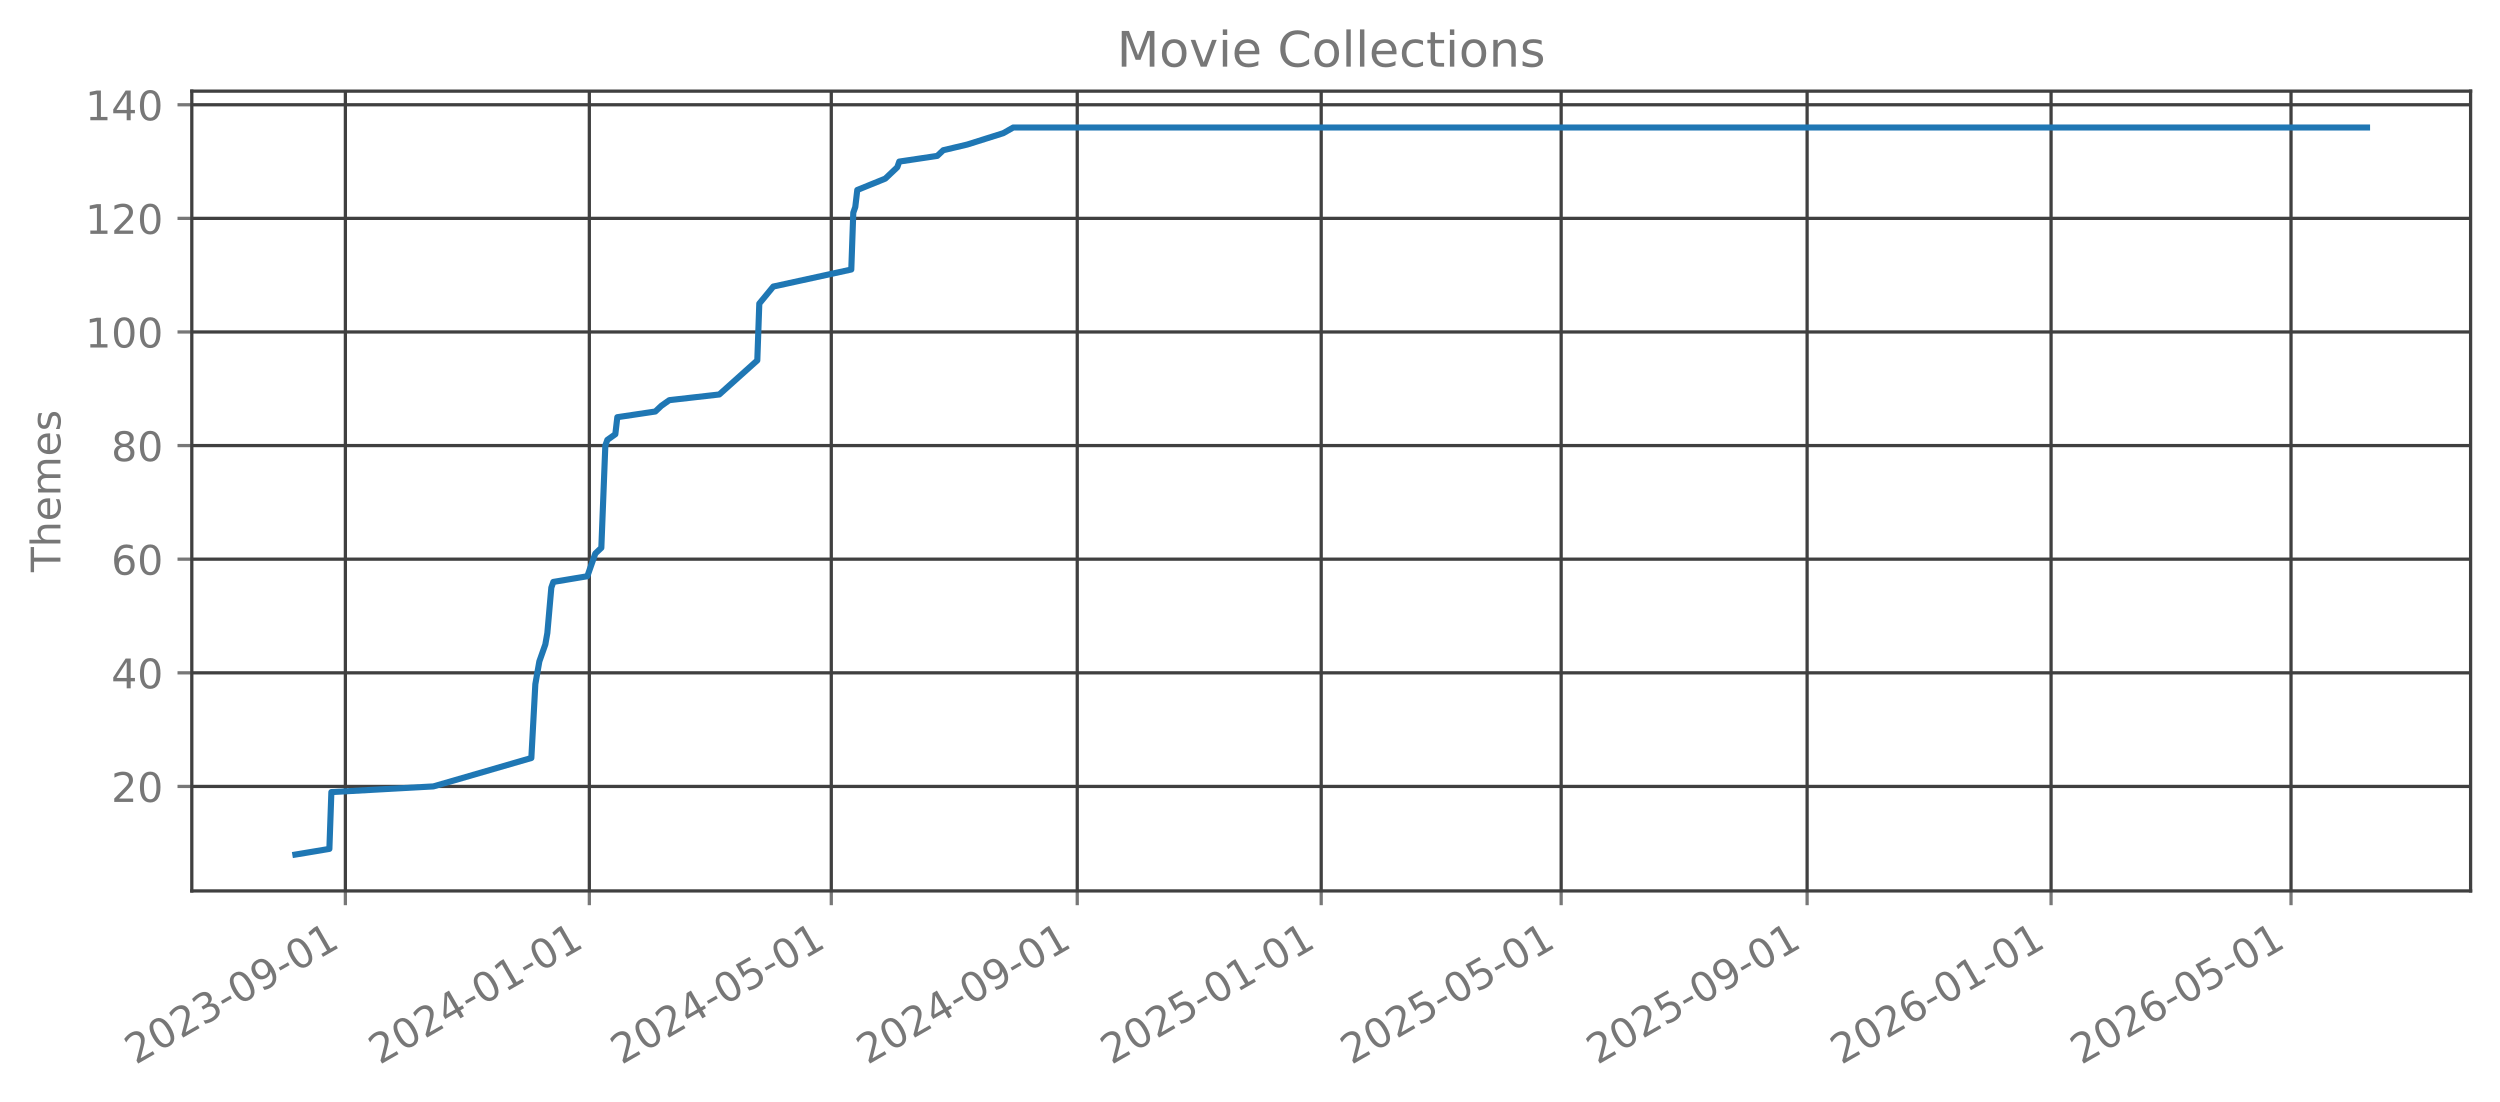
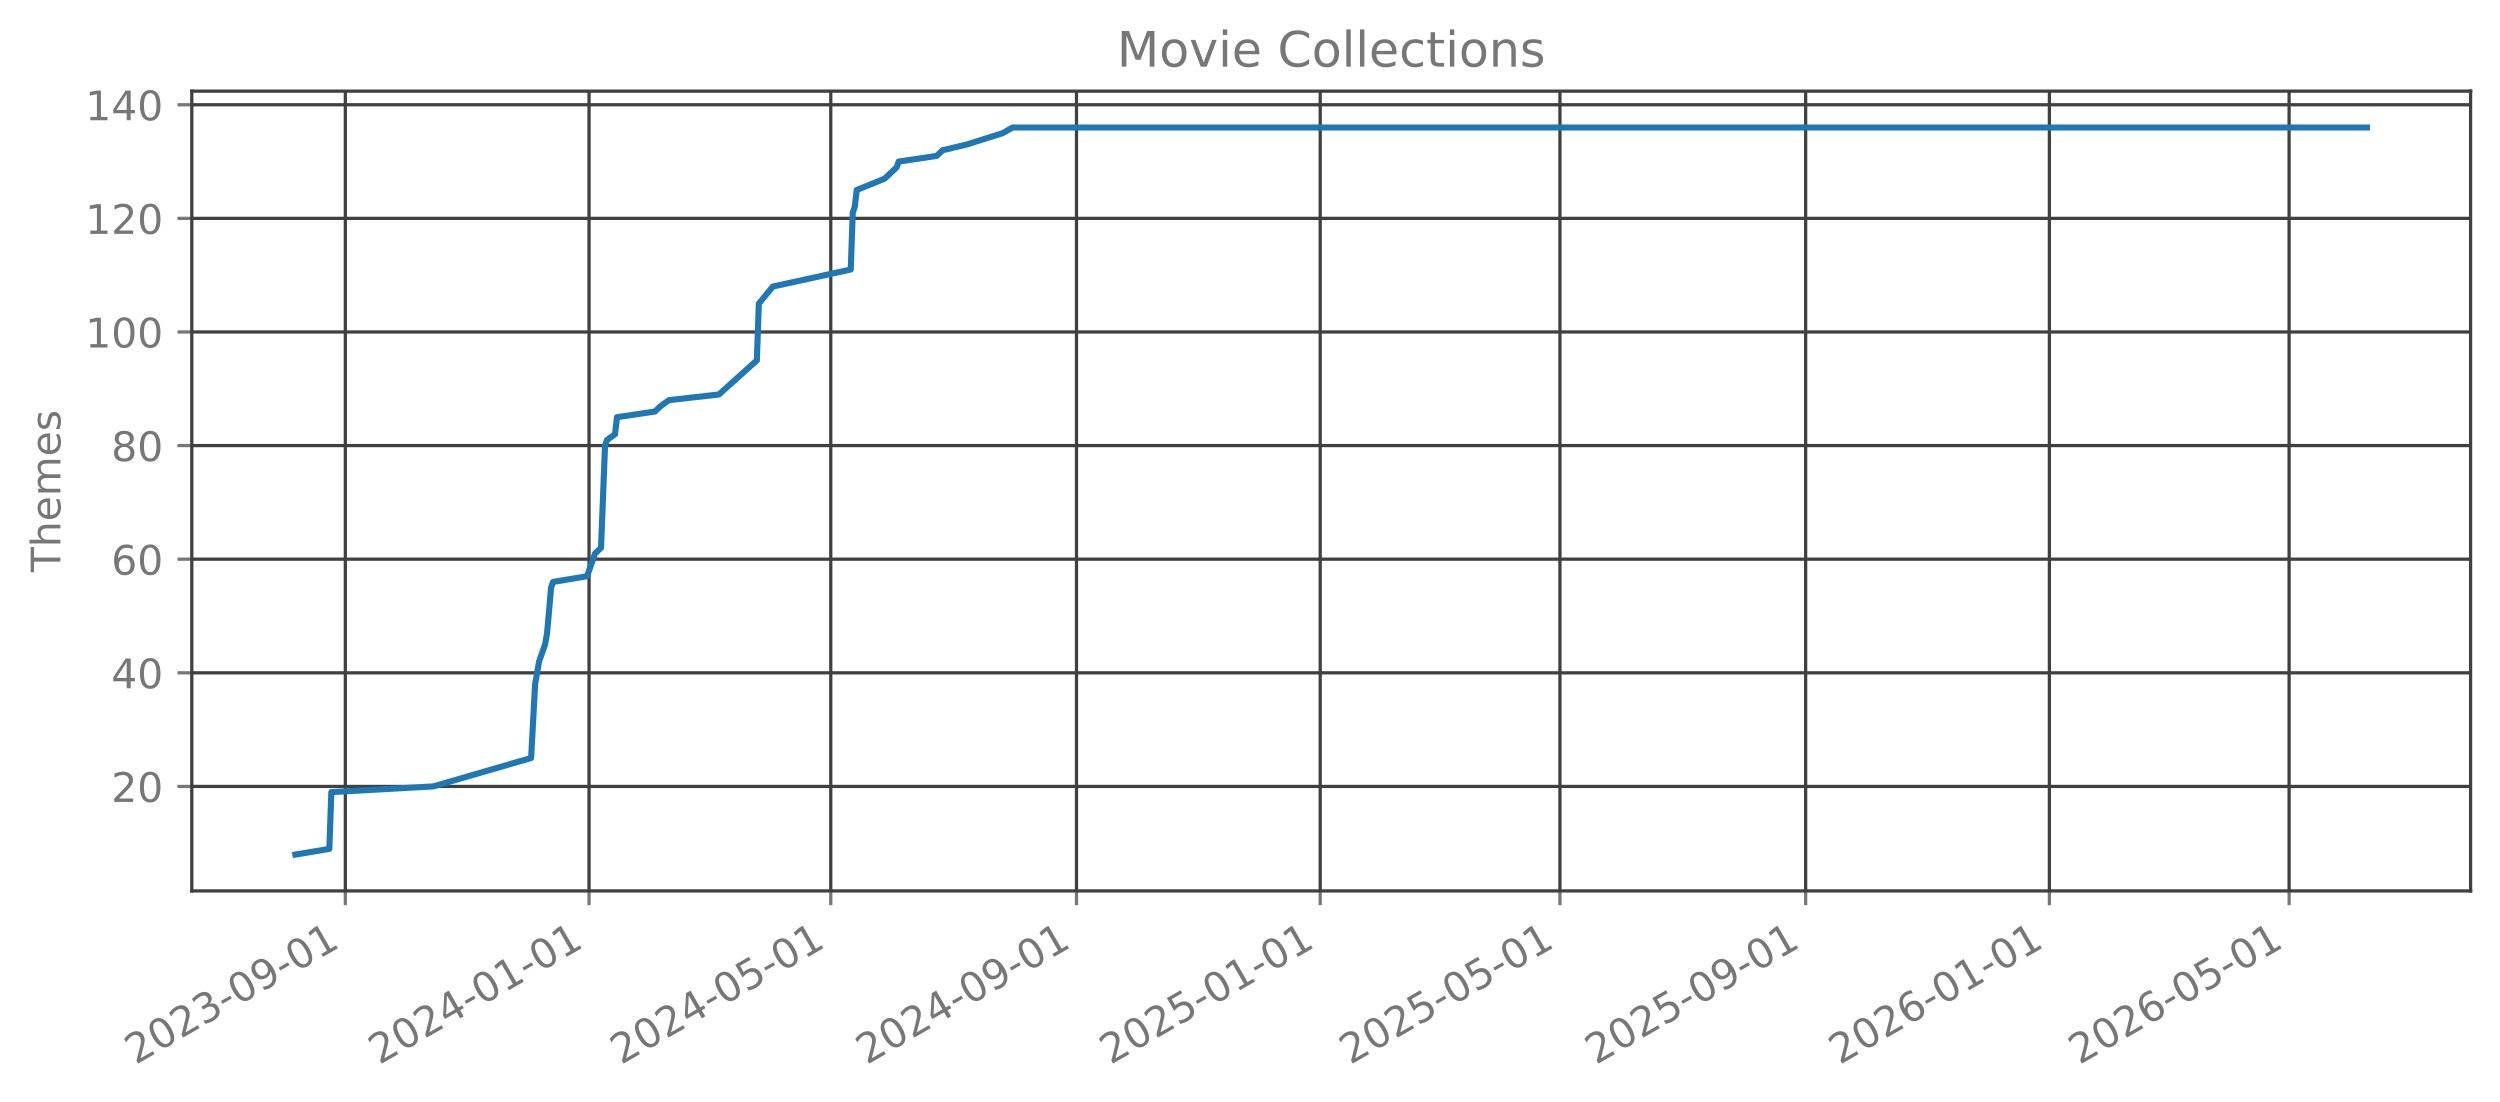
<svg xmlns="http://www.w3.org/2000/svg" xmlns:xlink="http://www.w3.org/1999/xlink" width="612.166pt" height="269.797pt" viewBox="0 0 612.166 269.797" version="1.1">
  <defs>
    <style type="text/css">*{stroke-linejoin: round; stroke-linecap: butt}</style>
  </defs>
  <g id="figure_1">
    <g id="patch_1">
      <path d="M 0 269.797  L 612.166 269.797  L 612.166 0  L 0 0  L 0 269.797  z " style="fill: none; opacity: 0" />
    </g>
    <g id="axes_1">
      <g id="patch_2">
        <path d="M 46.966 218.158  L 604.966 218.158  L 604.966 22.318  L 46.966 22.318  L 46.966 218.158  z " style="fill: none; opacity: 0" />
      </g>
      <g id="matplotlib.axis_1">
        <g id="xtick_1">
          <g id="line2d_1">
-             <path d="M 84.57 218.158  L 84.57 22.318  " clip-path="url(#p4a15e2f45b)" style="fill: none; stroke: #404040; stroke-width: 0.8; stroke-linecap: square" />
+             <path d="M 84.559 218.158  L 84.559 22.318  " clip-path="url(#pcbe471afc9)" style="fill: none; stroke: #404040; stroke-width: 0.8; stroke-linecap: square" />
          </g>
          <g id="line2d_2">
            <defs>
-               <path id="m944d3b693e" d="M 0 0  L 0 3.5  " style="stroke: #777777; stroke-width: 0.8" />
+               <path id="md9b89626b1" d="M 0 0  L 0 3.5  " style="stroke: #777777; stroke-width: 0.8" />
            </defs>
            <g>
-               <use xlink:href="#m944d3b693e" x="84.57" y="218.158" style="fill: #777777; stroke: #777777; stroke-width: 0.8" />
+               <use xlink:href="#md9b89626b1" x="84.559" y="218.158" style="fill: #777777; stroke: #777777; stroke-width: 0.8" />
            </g>
          </g>
          <g id="text_1">
-             <g style="fill: #777777" transform="translate(33.20095 260.7964) rotate(-30) scale(0.1 -0.1)">
+             <g style="fill: #777777" transform="translate(33.18914 260.7964) rotate(-30) scale(0.1 -0.1)">
              <defs>
                <path id="DejaVuSans-32" d="M 1228 531  L 3431 531  L 3431 0  L 469 0  L 469 531  Q 828 903 1448 1529  Q 2069 2156 2228 2338  Q 2531 2678 2651 2914  Q 2772 3150 2772 3378  Q 2772 3750 2511 3984  Q 2250 4219 1831 4219  Q 1534 4219 1204 4116  Q 875 4013 500 3803  L 500 4441  Q 881 4594 1212 4672  Q 1544 4750 1819 4750  Q 2544 4750 2975 4387  Q 3406 4025 3406 3419  Q 3406 3131 3298 2873  Q 3191 2616 2906 2266  Q 2828 2175 2409 1742  Q 1991 1309 1228 531  z " transform="scale(0.015625)" />
                <path id="DejaVuSans-30" d="M 2034 4250  Q 1547 4250 1301 3770  Q 1056 3291 1056 2328  Q 1056 1369 1301 889  Q 1547 409 2034 409  Q 2525 409 2770 889  Q 3016 1369 3016 2328  Q 3016 3291 2770 3770  Q 2525 4250 2034 4250  z M 2034 4750  Q 2819 4750 3233 4129  Q 3647 3509 3647 2328  Q 3647 1150 3233 529  Q 2819 -91 2034 -91  Q 1250 -91 836 529  Q 422 1150 422 2328  Q 422 3509 836 4129  Q 1250 4750 2034 4750  z " transform="scale(0.015625)" />
                <path id="DejaVuSans-33" d="M 2597 2516  Q 3050 2419 3304 2112  Q 3559 1806 3559 1356  Q 3559 666 3084 287  Q 2609 -91 1734 -91  Q 1441 -91 1130 -33  Q 819 25 488 141  L 488 750  Q 750 597 1062 519  Q 1375 441 1716 441  Q 2309 441 2620 675  Q 2931 909 2931 1356  Q 2931 1769 2642 2001  Q 2353 2234 1838 2234  L 1294 2234  L 1294 2753  L 1863 2753  Q 2328 2753 2575 2939  Q 2822 3125 2822 3475  Q 2822 3834 2567 4026  Q 2313 4219 1838 4219  Q 1578 4219 1281 4162  Q 984 4106 628 3988  L 628 4550  Q 988 4650 1302 4700  Q 1616 4750 1894 4750  Q 2613 4750 3031 4423  Q 3450 4097 3450 3541  Q 3450 3153 3228 2886  Q 3006 2619 2597 2516  z " transform="scale(0.015625)" />
                <path id="DejaVuSans-2d" d="M 313 2009  L 1997 2009  L 1997 1497  L 313 1497  L 313 2009  z " transform="scale(0.015625)" />
                <path id="DejaVuSans-39" d="M 703 97  L 703 672  Q 941 559 1184 500  Q 1428 441 1663 441  Q 2288 441 2617 861  Q 2947 1281 2994 2138  Q 2813 1869 2534 1725  Q 2256 1581 1919 1581  Q 1219 1581 811 2004  Q 403 2428 403 3163  Q 403 3881 828 4315  Q 1253 4750 1959 4750  Q 2769 4750 3195 4129  Q 3622 3509 3622 2328  Q 3622 1225 3098 567  Q 2575 -91 1691 -91  Q 1453 -91 1209 -44  Q 966 3 703 97  z M 1959 2075  Q 2384 2075 2632 2365  Q 2881 2656 2881 3163  Q 2881 3666 2632 3958  Q 2384 4250 1959 4250  Q 1534 4250 1286 3958  Q 1038 3666 1038 3163  Q 1038 2656 1286 2365  Q 1534 2075 1959 2075  z " transform="scale(0.015625)" />
                <path id="DejaVuSans-31" d="M 794 531  L 1825 531  L 1825 4091  L 703 3866  L 703 4441  L 1819 4666  L 2450 4666  L 2450 531  L 3481 531  L 3481 0  L 794 0  L 794 531  z " transform="scale(0.015625)" />
              </defs>
              <use xlink:href="#DejaVuSans-32" />
              <use xlink:href="#DejaVuSans-30" transform="translate(63.62305 0)" />
              <use xlink:href="#DejaVuSans-32" transform="translate(127.2461 0)" />
              <use xlink:href="#DejaVuSans-33" transform="translate(190.8691 0)" />
              <use xlink:href="#DejaVuSans-2d" transform="translate(254.4922 0)" />
              <use xlink:href="#DejaVuSans-30" transform="translate(290.5762 0)" />
              <use xlink:href="#DejaVuSans-39" transform="translate(354.1992 0)" />
              <use xlink:href="#DejaVuSans-2d" transform="translate(417.8223 0)" />
              <use xlink:href="#DejaVuSans-30" transform="translate(453.9062 0)" />
              <use xlink:href="#DejaVuSans-31" transform="translate(517.5293 0)" />
            </g>
          </g>
        </g>
        <g id="xtick_2">
          <g id="line2d_3">
-             <path d="M 144.307 218.158  L 144.307 22.318  " clip-path="url(#p4a15e2f45b)" style="fill: none; stroke: #404040; stroke-width: 0.8; stroke-linecap: square" />
+             <path d="M 144.238 218.158  L 144.238 22.318  " clip-path="url(#pcbe471afc9)" style="fill: none; stroke: #404040; stroke-width: 0.8; stroke-linecap: square" />
          </g>
          <g id="line2d_4">
            <g>
-               <use xlink:href="#m944d3b693e" x="144.307" y="218.158" style="fill: #777777; stroke: #777777; stroke-width: 0.8" />
+               <use xlink:href="#md9b89626b1" x="144.238" y="218.158" style="fill: #777777; stroke: #777777; stroke-width: 0.8" />
            </g>
          </g>
          <g id="text_2">
-             <g style="fill: #777777" transform="translate(92.9377 260.7964) rotate(-30) scale(0.1 -0.1)">
+             <g style="fill: #777777" transform="translate(92.86829 260.7964) rotate(-30) scale(0.1 -0.1)">
              <defs>
                <path id="DejaVuSans-34" d="M 2419 4116  L 825 1625  L 2419 1625  L 2419 4116  z M 2253 4666  L 3047 4666  L 3047 1625  L 3713 1625  L 3713 1100  L 3047 1100  L 3047 0  L 2419 0  L 2419 1100  L 313 1100  L 313 1709  L 2253 4666  z " transform="scale(0.015625)" />
              </defs>
              <use xlink:href="#DejaVuSans-32" />
              <use xlink:href="#DejaVuSans-30" transform="translate(63.62305 0)" />
              <use xlink:href="#DejaVuSans-32" transform="translate(127.2461 0)" />
              <use xlink:href="#DejaVuSans-34" transform="translate(190.8691 0)" />
              <use xlink:href="#DejaVuSans-2d" transform="translate(254.4922 0)" />
              <use xlink:href="#DejaVuSans-30" transform="translate(290.5762 0)" />
              <use xlink:href="#DejaVuSans-31" transform="translate(354.1992 0)" />
              <use xlink:href="#DejaVuSans-2d" transform="translate(417.8223 0)" />
              <use xlink:href="#DejaVuSans-30" transform="translate(453.9062 0)" />
              <use xlink:href="#DejaVuSans-31" transform="translate(517.5293 0)" />
            </g>
          </g>
        </g>
        <g id="xtick_3">
          <g id="line2d_5">
-             <path d="M 203.554 218.158  L 203.554 22.318  " clip-path="url(#p4a15e2f45b)" style="fill: none; stroke: #404040; stroke-width: 0.8; stroke-linecap: square" />
+             <path d="M 203.428 218.158  L 203.428 22.318  " clip-path="url(#pcbe471afc9)" style="fill: none; stroke: #404040; stroke-width: 0.8; stroke-linecap: square" />
          </g>
          <g id="line2d_6">
            <g>
-               <use xlink:href="#m944d3b693e" x="203.554" y="218.158" style="fill: #777777; stroke: #777777; stroke-width: 0.8" />
+               <use xlink:href="#md9b89626b1" x="203.428" y="218.158" style="fill: #777777; stroke: #777777; stroke-width: 0.8" />
            </g>
          </g>
          <g id="text_3">
-             <g style="fill: #777777" transform="translate(152.1848 260.7964) rotate(-30) scale(0.1 -0.1)">
+             <g style="fill: #777777" transform="translate(152.0583 260.7964) rotate(-30) scale(0.1 -0.1)">
              <defs>
                <path id="DejaVuSans-35" d="M 691 4666  L 3169 4666  L 3169 4134  L 1269 4134  L 1269 2991  Q 1406 3038 1543 3061  Q 1681 3084 1819 3084  Q 2600 3084 3056 2656  Q 3513 2228 3513 1497  Q 3513 744 3044 326  Q 2575 -91 1722 -91  Q 1428 -91 1123 -41  Q 819 9 494 109  L 494 744  Q 775 591 1075 516  Q 1375 441 1709 441  Q 2250 441 2565 725  Q 2881 1009 2881 1497  Q 2881 1984 2565 2268  Q 2250 2553 1709 2553  Q 1456 2553 1204 2497  Q 953 2441 691 2322  L 691 4666  z " transform="scale(0.015625)" />
              </defs>
              <use xlink:href="#DejaVuSans-32" />
              <use xlink:href="#DejaVuSans-30" transform="translate(63.62305 0)" />
              <use xlink:href="#DejaVuSans-32" transform="translate(127.2461 0)" />
              <use xlink:href="#DejaVuSans-34" transform="translate(190.8691 0)" />
              <use xlink:href="#DejaVuSans-2d" transform="translate(254.4922 0)" />
              <use xlink:href="#DejaVuSans-30" transform="translate(290.5762 0)" />
              <use xlink:href="#DejaVuSans-35" transform="translate(354.1992 0)" />
              <use xlink:href="#DejaVuSans-2d" transform="translate(417.8223 0)" />
              <use xlink:href="#DejaVuSans-30" transform="translate(453.9062 0)" />
              <use xlink:href="#DejaVuSans-31" transform="translate(517.5293 0)" />
            </g>
          </g>
        </g>
        <g id="xtick_4">
          <g id="line2d_7">
-             <path d="M 263.781 218.158  L 263.781 22.318  " clip-path="url(#p4a15e2f45b)" style="fill: none; stroke: #404040; stroke-width: 0.8; stroke-linecap: square" />
+             <path d="M 263.596 218.158  L 263.596 22.318  " clip-path="url(#pcbe471afc9)" style="fill: none; stroke: #404040; stroke-width: 0.8; stroke-linecap: square" />
          </g>
          <g id="line2d_8">
            <g>
-               <use xlink:href="#m944d3b693e" x="263.781" y="218.158" style="fill: #777777; stroke: #777777; stroke-width: 0.8" />
+               <use xlink:href="#md9b89626b1" x="263.596" y="218.158" style="fill: #777777; stroke: #777777; stroke-width: 0.8" />
            </g>
          </g>
          <g id="text_4">
-             <g style="fill: #777777" transform="translate(212.4112 260.7964) rotate(-30) scale(0.1 -0.1)">
+             <g style="fill: #777777" transform="translate(212.2266 260.7964) rotate(-30) scale(0.1 -0.1)">
              <use xlink:href="#DejaVuSans-32" />
              <use xlink:href="#DejaVuSans-30" transform="translate(63.62305 0)" />
              <use xlink:href="#DejaVuSans-32" transform="translate(127.2461 0)" />
              <use xlink:href="#DejaVuSans-34" transform="translate(190.8691 0)" />
              <use xlink:href="#DejaVuSans-2d" transform="translate(254.4922 0)" />
              <use xlink:href="#DejaVuSans-30" transform="translate(290.5762 0)" />
              <use xlink:href="#DejaVuSans-39" transform="translate(354.1992 0)" />
              <use xlink:href="#DejaVuSans-2d" transform="translate(417.8223 0)" />
              <use xlink:href="#DejaVuSans-30" transform="translate(453.9062 0)" />
              <use xlink:href="#DejaVuSans-31" transform="translate(517.5293 0)" />
            </g>
          </g>
        </g>
        <g id="xtick_5">
          <g id="line2d_9">
-             <path d="M 323.517 218.158  L 323.517 22.318  " clip-path="url(#p4a15e2f45b)" style="fill: none; stroke: #404040; stroke-width: 0.8; stroke-linecap: square" />
+             <path d="M 323.275 218.158  L 323.275 22.318  " clip-path="url(#pcbe471afc9)" style="fill: none; stroke: #404040; stroke-width: 0.8; stroke-linecap: square" />
          </g>
          <g id="line2d_10">
            <g>
-               <use xlink:href="#m944d3b693e" x="323.517" y="218.158" style="fill: #777777; stroke: #777777; stroke-width: 0.8" />
+               <use xlink:href="#md9b89626b1" x="323.275" y="218.158" style="fill: #777777; stroke: #777777; stroke-width: 0.8" />
            </g>
          </g>
          <g id="text_5">
-             <g style="fill: #777777" transform="translate(272.1479 260.7964) rotate(-30) scale(0.1 -0.1)">
+             <g style="fill: #777777" transform="translate(271.9057 260.7964) rotate(-30) scale(0.1 -0.1)">
              <use xlink:href="#DejaVuSans-32" />
              <use xlink:href="#DejaVuSans-30" transform="translate(63.62305 0)" />
              <use xlink:href="#DejaVuSans-32" transform="translate(127.2461 0)" />
              <use xlink:href="#DejaVuSans-35" transform="translate(190.8691 0)" />
              <use xlink:href="#DejaVuSans-2d" transform="translate(254.4922 0)" />
              <use xlink:href="#DejaVuSans-30" transform="translate(290.5762 0)" />
              <use xlink:href="#DejaVuSans-31" transform="translate(354.1992 0)" />
              <use xlink:href="#DejaVuSans-2d" transform="translate(417.8223 0)" />
              <use xlink:href="#DejaVuSans-30" transform="translate(453.9062 0)" />
              <use xlink:href="#DejaVuSans-31" transform="translate(517.5293 0)" />
            </g>
          </g>
        </g>
        <g id="xtick_6">
          <g id="line2d_11">
-             <path d="M 382.275 218.158  L 382.275 22.318  " clip-path="url(#p4a15e2f45b)" style="fill: none; stroke: #404040; stroke-width: 0.8; stroke-linecap: square" />
+             <path d="M 381.976 218.158  L 381.976 22.318  " clip-path="url(#pcbe471afc9)" style="fill: none; stroke: #404040; stroke-width: 0.8; stroke-linecap: square" />
          </g>
          <g id="line2d_12">
            <g>
-               <use xlink:href="#m944d3b693e" x="382.275" y="218.158" style="fill: #777777; stroke: #777777; stroke-width: 0.8" />
+               <use xlink:href="#md9b89626b1" x="381.976" y="218.158" style="fill: #777777; stroke: #777777; stroke-width: 0.8" />
            </g>
          </g>
          <g id="text_6">
-             <g style="fill: #777777" transform="translate(330.9054 260.7964) rotate(-30) scale(0.1 -0.1)">
+             <g style="fill: #777777" transform="translate(330.6065 260.7964) rotate(-30) scale(0.1 -0.1)">
              <use xlink:href="#DejaVuSans-32" />
              <use xlink:href="#DejaVuSans-30" transform="translate(63.62305 0)" />
              <use xlink:href="#DejaVuSans-32" transform="translate(127.2461 0)" />
              <use xlink:href="#DejaVuSans-35" transform="translate(190.8691 0)" />
              <use xlink:href="#DejaVuSans-2d" transform="translate(254.4922 0)" />
              <use xlink:href="#DejaVuSans-30" transform="translate(290.5762 0)" />
              <use xlink:href="#DejaVuSans-35" transform="translate(354.1992 0)" />
              <use xlink:href="#DejaVuSans-2d" transform="translate(417.8223 0)" />
              <use xlink:href="#DejaVuSans-30" transform="translate(453.9062 0)" />
              <use xlink:href="#DejaVuSans-31" transform="translate(517.5293 0)" />
            </g>
          </g>
        </g>
        <g id="xtick_7">
          <g id="line2d_13">
-             <path d="M 442.501 218.158  L 442.501 22.318  " clip-path="url(#p4a15e2f45b)" style="fill: none; stroke: #404040; stroke-width: 0.8; stroke-linecap: square" />
+             <path d="M 442.144 218.158  L 442.144 22.318  " clip-path="url(#pcbe471afc9)" style="fill: none; stroke: #404040; stroke-width: 0.8; stroke-linecap: square" />
          </g>
          <g id="line2d_14">
            <g>
-               <use xlink:href="#m944d3b693e" x="442.501" y="218.158" style="fill: #777777; stroke: #777777; stroke-width: 0.8" />
+               <use xlink:href="#md9b89626b1" x="442.144" y="218.158" style="fill: #777777; stroke: #777777; stroke-width: 0.8" />
            </g>
          </g>
          <g id="text_7">
-             <g style="fill: #777777" transform="translate(391.1318 260.7964) rotate(-30) scale(0.1 -0.1)">
+             <g style="fill: #777777" transform="translate(390.7748 260.7964) rotate(-30) scale(0.1 -0.1)">
              <use xlink:href="#DejaVuSans-32" />
              <use xlink:href="#DejaVuSans-30" transform="translate(63.62305 0)" />
              <use xlink:href="#DejaVuSans-32" transform="translate(127.2461 0)" />
              <use xlink:href="#DejaVuSans-35" transform="translate(190.8691 0)" />
              <use xlink:href="#DejaVuSans-2d" transform="translate(254.4922 0)" />
              <use xlink:href="#DejaVuSans-30" transform="translate(290.5762 0)" />
              <use xlink:href="#DejaVuSans-39" transform="translate(354.1992 0)" />
              <use xlink:href="#DejaVuSans-2d" transform="translate(417.8223 0)" />
              <use xlink:href="#DejaVuSans-30" transform="translate(453.9062 0)" />
              <use xlink:href="#DejaVuSans-31" transform="translate(517.5293 0)" />
            </g>
          </g>
        </g>
        <g id="xtick_8">
          <g id="line2d_15">
-             <path d="M 502.238 218.158  L 502.238 22.318  " clip-path="url(#p4a15e2f45b)" style="fill: none; stroke: #404040; stroke-width: 0.8; stroke-linecap: square" />
+             <path d="M 501.823 218.158  L 501.823 22.318  " clip-path="url(#pcbe471afc9)" style="fill: none; stroke: #404040; stroke-width: 0.8; stroke-linecap: square" />
          </g>
          <g id="line2d_16">
            <g>
-               <use xlink:href="#m944d3b693e" x="502.238" y="218.158" style="fill: #777777; stroke: #777777; stroke-width: 0.8" />
+               <use xlink:href="#md9b89626b1" x="501.823" y="218.158" style="fill: #777777; stroke: #777777; stroke-width: 0.8" />
            </g>
          </g>
          <g id="text_8">
-             <g style="fill: #777777" transform="translate(450.8686 260.7964) rotate(-30) scale(0.1 -0.1)">
+             <g style="fill: #777777" transform="translate(450.454 260.7964) rotate(-30) scale(0.1 -0.1)">
              <defs>
                <path id="DejaVuSans-36" d="M 2113 2584  Q 1688 2584 1439 2293  Q 1191 2003 1191 1497  Q 1191 994 1439 701  Q 1688 409 2113 409  Q 2538 409 2786 701  Q 3034 994 3034 1497  Q 3034 2003 2786 2293  Q 2538 2584 2113 2584  z M 3366 4563  L 3366 3988  Q 3128 4100 2886 4159  Q 2644 4219 2406 4219  Q 1781 4219 1451 3797  Q 1122 3375 1075 2522  Q 1259 2794 1537 2939  Q 1816 3084 2150 3084  Q 2853 3084 3261 2657  Q 3669 2231 3669 1497  Q 3669 778 3244 343  Q 2819 -91 2113 -91  Q 1303 -91 875 529  Q 447 1150 447 2328  Q 447 3434 972 4092  Q 1497 4750 2381 4750  Q 2619 4750 2861 4703  Q 3103 4656 3366 4563  z " transform="scale(0.015625)" />
              </defs>
              <use xlink:href="#DejaVuSans-32" />
              <use xlink:href="#DejaVuSans-30" transform="translate(63.62305 0)" />
              <use xlink:href="#DejaVuSans-32" transform="translate(127.2461 0)" />
              <use xlink:href="#DejaVuSans-36" transform="translate(190.8691 0)" />
              <use xlink:href="#DejaVuSans-2d" transform="translate(254.4922 0)" />
              <use xlink:href="#DejaVuSans-30" transform="translate(290.5762 0)" />
              <use xlink:href="#DejaVuSans-31" transform="translate(354.1992 0)" />
              <use xlink:href="#DejaVuSans-2d" transform="translate(417.8223 0)" />
              <use xlink:href="#DejaVuSans-30" transform="translate(453.9062 0)" />
              <use xlink:href="#DejaVuSans-31" transform="translate(517.5293 0)" />
            </g>
          </g>
        </g>
        <g id="xtick_9">
          <g id="line2d_17">
-             <path d="M 560.995 218.158  L 560.995 22.318  " clip-path="url(#p4a15e2f45b)" style="fill: none; stroke: #404040; stroke-width: 0.8; stroke-linecap: square" />
+             <path d="M 560.524 218.158  L 560.524 22.318  " clip-path="url(#pcbe471afc9)" style="fill: none; stroke: #404040; stroke-width: 0.8; stroke-linecap: square" />
          </g>
          <g id="line2d_18">
            <g>
-               <use xlink:href="#m944d3b693e" x="560.995" y="218.158" style="fill: #777777; stroke: #777777; stroke-width: 0.8" />
+               <use xlink:href="#md9b89626b1" x="560.524" y="218.158" style="fill: #777777; stroke: #777777; stroke-width: 0.8" />
            </g>
          </g>
          <g id="text_9">
-             <g style="fill: #777777" transform="translate(509.626 260.7964) rotate(-30) scale(0.1 -0.1)">
+             <g style="fill: #777777" transform="translate(509.1548 260.7964) rotate(-30) scale(0.1 -0.1)">
              <use xlink:href="#DejaVuSans-32" />
              <use xlink:href="#DejaVuSans-30" transform="translate(63.62305 0)" />
              <use xlink:href="#DejaVuSans-32" transform="translate(127.2461 0)" />
              <use xlink:href="#DejaVuSans-36" transform="translate(190.8691 0)" />
              <use xlink:href="#DejaVuSans-2d" transform="translate(254.4922 0)" />
              <use xlink:href="#DejaVuSans-30" transform="translate(290.5762 0)" />
              <use xlink:href="#DejaVuSans-35" transform="translate(354.1992 0)" />
              <use xlink:href="#DejaVuSans-2d" transform="translate(417.8223 0)" />
              <use xlink:href="#DejaVuSans-30" transform="translate(453.9062 0)" />
              <use xlink:href="#DejaVuSans-31" transform="translate(517.5293 0)" />
            </g>
          </g>
        </g>
      </g>
      <g id="matplotlib.axis_2">
        <g id="ytick_1">
          <g id="line2d_19">
-             <path d="M 46.966 192.565  L 604.966 192.565  " clip-path="url(#p4a15e2f45b)" style="fill: none; stroke: #404040; stroke-width: 0.8; stroke-linecap: square" />
+             <path d="M 46.966 192.565  L 604.966 192.565  " clip-path="url(#pcbe471afc9)" style="fill: none; stroke: #404040; stroke-width: 0.8; stroke-linecap: square" />
          </g>
          <g id="line2d_20">
            <defs>
-               <path id="m18349c07be" d="M 0 0  L -3.5 0  " style="stroke: #777777; stroke-width: 0.8" />
+               <path id="mc90493b837" d="M 0 0  L -3.5 0  " style="stroke: #777777; stroke-width: 0.8" />
            </defs>
            <g>
-               <use xlink:href="#m18349c07be" x="46.966" y="192.565" style="fill: #777777; stroke: #777777; stroke-width: 0.8" />
+               <use xlink:href="#mc90493b837" x="46.966" y="192.565" style="fill: #777777; stroke: #777777; stroke-width: 0.8" />
            </g>
          </g>
          <g id="text_10">
            <g style="fill: #777777" transform="translate(27.24063 196.3646) scale(0.1 -0.1)">
              <use xlink:href="#DejaVuSans-32" />
              <use xlink:href="#DejaVuSans-30" transform="translate(63.62305 0)" />
            </g>
          </g>
        </g>
        <g id="ytick_2">
          <g id="line2d_21">
-             <path d="M 46.966 164.747  L 604.966 164.747  " clip-path="url(#p4a15e2f45b)" style="fill: none; stroke: #404040; stroke-width: 0.8; stroke-linecap: square" />
+             <path d="M 46.966 164.747  L 604.966 164.747  " clip-path="url(#pcbe471afc9)" style="fill: none; stroke: #404040; stroke-width: 0.8; stroke-linecap: square" />
          </g>
          <g id="line2d_22">
            <g>
-               <use xlink:href="#m18349c07be" x="46.966" y="164.747" style="fill: #777777; stroke: #777777; stroke-width: 0.8" />
+               <use xlink:href="#mc90493b837" x="46.966" y="164.747" style="fill: #777777; stroke: #777777; stroke-width: 0.8" />
            </g>
          </g>
          <g id="text_11">
            <g style="fill: #777777" transform="translate(27.24063 168.5464) scale(0.1 -0.1)">
              <use xlink:href="#DejaVuSans-34" />
              <use xlink:href="#DejaVuSans-30" transform="translate(63.62305 0)" />
            </g>
          </g>
        </g>
        <g id="ytick_3">
          <g id="line2d_23">
-             <path d="M 46.966 136.929  L 604.966 136.929  " clip-path="url(#p4a15e2f45b)" style="fill: none; stroke: #404040; stroke-width: 0.8; stroke-linecap: square" />
+             <path d="M 46.966 136.929  L 604.966 136.929  " clip-path="url(#pcbe471afc9)" style="fill: none; stroke: #404040; stroke-width: 0.8; stroke-linecap: square" />
          </g>
          <g id="line2d_24">
            <g>
-               <use xlink:href="#m18349c07be" x="46.966" y="136.929" style="fill: #777777; stroke: #777777; stroke-width: 0.8" />
+               <use xlink:href="#mc90493b837" x="46.966" y="136.929" style="fill: #777777; stroke: #777777; stroke-width: 0.8" />
            </g>
          </g>
          <g id="text_12">
            <g style="fill: #777777" transform="translate(27.24063 140.7283) scale(0.1 -0.1)">
              <use xlink:href="#DejaVuSans-36" />
              <use xlink:href="#DejaVuSans-30" transform="translate(63.62305 0)" />
            </g>
          </g>
        </g>
        <g id="ytick_4">
          <g id="line2d_25">
-             <path d="M 46.966 109.111  L 604.966 109.111  " clip-path="url(#p4a15e2f45b)" style="fill: none; stroke: #404040; stroke-width: 0.8; stroke-linecap: square" />
+             <path d="M 46.966 109.111  L 604.966 109.111  " clip-path="url(#pcbe471afc9)" style="fill: none; stroke: #404040; stroke-width: 0.8; stroke-linecap: square" />
          </g>
          <g id="line2d_26">
            <g>
-               <use xlink:href="#m18349c07be" x="46.966" y="109.111" style="fill: #777777; stroke: #777777; stroke-width: 0.8" />
+               <use xlink:href="#mc90493b837" x="46.966" y="109.111" style="fill: #777777; stroke: #777777; stroke-width: 0.8" />
            </g>
          </g>
          <g id="text_13">
            <g style="fill: #777777" transform="translate(27.24063 112.9101) scale(0.1 -0.1)">
              <defs>
                <path id="DejaVuSans-38" d="M 2034 2216  Q 1584 2216 1326 1975  Q 1069 1734 1069 1313  Q 1069 891 1326 650  Q 1584 409 2034 409  Q 2484 409 2743 651  Q 3003 894 3003 1313  Q 3003 1734 2745 1975  Q 2488 2216 2034 2216  z M 1403 2484  Q 997 2584 770 2862  Q 544 3141 544 3541  Q 544 4100 942 4425  Q 1341 4750 2034 4750  Q 2731 4750 3128 4425  Q 3525 4100 3525 3541  Q 3525 3141 3298 2862  Q 3072 2584 2669 2484  Q 3125 2378 3379 2068  Q 3634 1759 3634 1313  Q 3634 634 3220 271  Q 2806 -91 2034 -91  Q 1263 -91 848 271  Q 434 634 434 1313  Q 434 1759 690 2068  Q 947 2378 1403 2484  z M 1172 3481  Q 1172 3119 1398 2916  Q 1625 2713 2034 2713  Q 2441 2713 2670 2916  Q 2900 3119 2900 3481  Q 2900 3844 2670 4047  Q 2441 4250 2034 4250  Q 1625 4250 1398 4047  Q 1172 3844 1172 3481  z " transform="scale(0.015625)" />
              </defs>
              <use xlink:href="#DejaVuSans-38" />
              <use xlink:href="#DejaVuSans-30" transform="translate(63.62305 0)" />
            </g>
          </g>
        </g>
        <g id="ytick_5">
          <g id="line2d_27">
-             <path d="M 46.966 81.293  L 604.966 81.293  " clip-path="url(#p4a15e2f45b)" style="fill: none; stroke: #404040; stroke-width: 0.8; stroke-linecap: square" />
+             <path d="M 46.966 81.293  L 604.966 81.293  " clip-path="url(#pcbe471afc9)" style="fill: none; stroke: #404040; stroke-width: 0.8; stroke-linecap: square" />
          </g>
          <g id="line2d_28">
            <g>
-               <use xlink:href="#m18349c07be" x="46.966" y="81.293" style="fill: #777777; stroke: #777777; stroke-width: 0.8" />
+               <use xlink:href="#mc90493b837" x="46.966" y="81.293" style="fill: #777777; stroke: #777777; stroke-width: 0.8" />
            </g>
          </g>
          <g id="text_14">
            <g style="fill: #777777" transform="translate(20.87813 85.09189) scale(0.1 -0.1)">
              <use xlink:href="#DejaVuSans-31" />
              <use xlink:href="#DejaVuSans-30" transform="translate(63.62305 0)" />
              <use xlink:href="#DejaVuSans-30" transform="translate(127.2461 0)" />
            </g>
          </g>
        </g>
        <g id="ytick_6">
          <g id="line2d_29">
-             <path d="M 46.966 53.474  L 604.966 53.474  " clip-path="url(#p4a15e2f45b)" style="fill: none; stroke: #404040; stroke-width: 0.8; stroke-linecap: square" />
+             <path d="M 46.966 53.474  L 604.966 53.474  " clip-path="url(#pcbe471afc9)" style="fill: none; stroke: #404040; stroke-width: 0.8; stroke-linecap: square" />
          </g>
          <g id="line2d_30">
            <g>
-               <use xlink:href="#m18349c07be" x="46.966" y="53.474" style="fill: #777777; stroke: #777777; stroke-width: 0.8" />
+               <use xlink:href="#mc90493b837" x="46.966" y="53.474" style="fill: #777777; stroke: #777777; stroke-width: 0.8" />
            </g>
          </g>
          <g id="text_15">
            <g style="fill: #777777" transform="translate(20.87813 57.27371) scale(0.1 -0.1)">
              <use xlink:href="#DejaVuSans-31" />
              <use xlink:href="#DejaVuSans-32" transform="translate(63.62305 0)" />
              <use xlink:href="#DejaVuSans-30" transform="translate(127.2461 0)" />
            </g>
          </g>
        </g>
        <g id="ytick_7">
          <g id="line2d_31">
-             <path d="M 46.966 25.656  L 604.966 25.656  " clip-path="url(#p4a15e2f45b)" style="fill: none; stroke: #404040; stroke-width: 0.8; stroke-linecap: square" />
+             <path d="M 46.966 25.656  L 604.966 25.656  " clip-path="url(#pcbe471afc9)" style="fill: none; stroke: #404040; stroke-width: 0.8; stroke-linecap: square" />
          </g>
          <g id="line2d_32">
            <g>
-               <use xlink:href="#m18349c07be" x="46.966" y="25.656" style="fill: #777777; stroke: #777777; stroke-width: 0.8" />
+               <use xlink:href="#mc90493b837" x="46.966" y="25.656" style="fill: #777777; stroke: #777777; stroke-width: 0.8" />
            </g>
          </g>
          <g id="text_16">
            <g style="fill: #777777" transform="translate(20.87813 29.45553) scale(0.1 -0.1)">
              <use xlink:href="#DejaVuSans-31" />
              <use xlink:href="#DejaVuSans-34" transform="translate(63.62305 0)" />
              <use xlink:href="#DejaVuSans-30" transform="translate(127.2461 0)" />
            </g>
          </g>
        </g>
        <g id="text_17">
          <g style="fill: #777777" transform="translate(14.79844 140.0889) rotate(-90) scale(0.1 -0.1)">
            <defs>
              <path id="DejaVuSans-54" d="M -19 4666  L 3928 4666  L 3928 4134  L 2272 4134  L 2272 0  L 1638 0  L 1638 4134  L -19 4134  L -19 4666  z " transform="scale(0.015625)" />
              <path id="DejaVuSans-68" d="M 3513 2113  L 3513 0  L 2938 0  L 2938 2094  Q 2938 2591 2744 2837  Q 2550 3084 2163 3084  Q 1697 3084 1428 2787  Q 1159 2491 1159 1978  L 1159 0  L 581 0  L 581 4863  L 1159 4863  L 1159 2956  Q 1366 3272 1645 3428  Q 1925 3584 2291 3584  Q 2894 3584 3203 3211  Q 3513 2838 3513 2113  z " transform="scale(0.015625)" />
              <path id="DejaVuSans-65" d="M 3597 1894  L 3597 1613  L 953 1613  Q 991 1019 1311 708  Q 1631 397 2203 397  Q 2534 397 2845 478  Q 3156 559 3463 722  L 3463 178  Q 3153 47 2828 -22  Q 2503 -91 2169 -91  Q 1331 -91 842 396  Q 353 884 353 1716  Q 353 2575 817 3079  Q 1281 3584 2069 3584  Q 2775 3584 3186 3129  Q 3597 2675 3597 1894  z M 3022 2063  Q 3016 2534 2758 2815  Q 2500 3097 2075 3097  Q 1594 3097 1305 2825  Q 1016 2553 972 2059  L 3022 2063  z " transform="scale(0.015625)" />
              <path id="DejaVuSans-6d" d="M 3328 2828  Q 3544 3216 3844 3400  Q 4144 3584 4550 3584  Q 5097 3584 5394 3201  Q 5691 2819 5691 2113  L 5691 0  L 5113 0  L 5113 2094  Q 5113 2597 4934 2840  Q 4756 3084 4391 3084  Q 3944 3084 3684 2787  Q 3425 2491 3425 1978  L 3425 0  L 2847 0  L 2847 2094  Q 2847 2600 2669 2842  Q 2491 3084 2119 3084  Q 1678 3084 1418 2786  Q 1159 2488 1159 1978  L 1159 0  L 581 0  L 581 3500  L 1159 3500  L 1159 2956  Q 1356 3278 1631 3431  Q 1906 3584 2284 3584  Q 2666 3584 2933 3390  Q 3200 3197 3328 2828  z " transform="scale(0.015625)" />
              <path id="DejaVuSans-73" d="M 2834 3397  L 2834 2853  Q 2591 2978 2328 3040  Q 2066 3103 1784 3103  Q 1356 3103 1142 2972  Q 928 2841 928 2578  Q 928 2378 1081 2264  Q 1234 2150 1697 2047  L 1894 2003  Q 2506 1872 2764 1633  Q 3022 1394 3022 966  Q 3022 478 2636 193  Q 2250 -91 1575 -91  Q 1294 -91 989 -36  Q 684 19 347 128  L 347 722  Q 666 556 975 473  Q 1284 391 1588 391  Q 1994 391 2212 530  Q 2431 669 2431 922  Q 2431 1156 2273 1281  Q 2116 1406 1581 1522  L 1381 1569  Q 847 1681 609 1914  Q 372 2147 372 2553  Q 372 3047 722 3315  Q 1072 3584 1716 3584  Q 2034 3584 2315 3537  Q 2597 3491 2834 3397  z " transform="scale(0.015625)" />
            </defs>
            <use xlink:href="#DejaVuSans-54" />
            <use xlink:href="#DejaVuSans-68" transform="translate(61.08398 0)" />
            <use xlink:href="#DejaVuSans-65" transform="translate(124.4629 0)" />
            <use xlink:href="#DejaVuSans-6d" transform="translate(185.9863 0)" />
            <use xlink:href="#DejaVuSans-65" transform="translate(283.3984 0)" />
            <use xlink:href="#DejaVuSans-73" transform="translate(344.9219 0)" />
          </g>
        </g>
      </g>
      <g id="line2d_33">
-         <path d="M 72.329 209.256  L 80.653 207.865  L 81.143 193.956  L 106.115 192.565  L 130.107 185.611  L 131.087 167.529  L 132.066 161.965  L 133.045 159.184  L 133.535 157.793  L 134.025 155.011  L 135.004 143.884  L 135.494 142.493  L 143.818 141.102  L 145.286 136.929  L 145.776 135.538  L 147.245 134.147  L 148.224 109.111  L 148.714 107.72  L 150.673 106.329  L 151.162 102.156  L 160.465 100.765  L 161.934 99.374  L 163.893 97.984  L 176.134 96.593  L 185.437 88.247  L 185.927 74.338  L 189.355 70.165  L 208.451 65.993  L 208.94 52.084  L 209.43 50.693  L 209.92 46.52  L 216.775 43.738  L 218.244 42.347  L 219.713 40.956  L 220.202 39.565  L 229.505 38.174  L 230.974 36.784  L 236.85 35.393  L 245.664 32.611  L 248.112 31.22  L 579.602 31.22  " clip-path="url(#p4a15e2f45b)" style="fill: none; stroke: #1f77b4; stroke-width: 1.5; stroke-linecap: square" />
+         <path d="M 72.329 209.256  L 80.645 207.865  L 81.134 193.956  L 106.082 192.565  L 130.052 185.611  L 131.03 167.529  L 132.008 161.965  L 132.987 159.184  L 133.476 157.793  L 133.965 155.011  L 134.943 143.884  L 135.433 142.493  L 143.749 141.102  L 145.216 136.929  L 145.705 135.538  L 147.173 134.147  L 148.151 109.111  L 148.64 107.72  L 150.597 106.329  L 151.086 102.156  L 160.38 100.765  L 161.848 99.374  L 163.805 97.984  L 176.034 96.593  L 185.328 88.247  L 185.817 74.338  L 189.242 70.165  L 208.319 65.993  L 208.809 52.084  L 209.298 50.693  L 209.787 46.52  L 216.635 43.738  L 218.103 42.347  L 219.57 40.956  L 220.06 39.565  L 229.354 38.174  L 230.821 36.784  L 236.691 35.393  L 245.497 32.611  L 247.942 31.22  L 579.602 31.22  " clip-path="url(#pcbe471afc9)" style="fill: none; stroke: #1f77b4; stroke-width: 1.5; stroke-linecap: square" />
      </g>
      <g id="patch_3">
        <path d="M 46.966 218.158  L 46.966 22.318  " style="fill: none; stroke: #404040; stroke-width: 0.8; stroke-linejoin: miter; stroke-linecap: square" />
      </g>
      <g id="patch_4">
        <path d="M 604.966 218.158  L 604.966 22.318  " style="fill: none; stroke: #404040; stroke-width: 0.8; stroke-linejoin: miter; stroke-linecap: square" />
      </g>
      <g id="patch_5">
        <path d="M 46.966 218.158  L 604.966 218.158  " style="fill: none; stroke: #404040; stroke-width: 0.8; stroke-linejoin: miter; stroke-linecap: square" />
      </g>
      <g id="patch_6">
        <path d="M 46.966 22.318  L 604.966 22.318  " style="fill: none; stroke: #404040; stroke-width: 0.8; stroke-linejoin: miter; stroke-linecap: square" />
      </g>
      <g id="text_18">
        <g style="fill: #777777" transform="translate(273.4966 16.31812) scale(0.12 -0.12)">
          <defs>
            <path id="DejaVuSans-4d" d="M 628 4666  L 1569 4666  L 2759 1491  L 3956 4666  L 4897 4666  L 4897 0  L 4281 0  L 4281 4097  L 3078 897  L 2444 897  L 1241 4097  L 1241 0  L 628 0  L 628 4666  z " transform="scale(0.015625)" />
            <path id="DejaVuSans-6f" d="M 1959 3097  Q 1497 3097 1228 2736  Q 959 2375 959 1747  Q 959 1119 1226 758  Q 1494 397 1959 397  Q 2419 397 2687 759  Q 2956 1122 2956 1747  Q 2956 2369 2687 2733  Q 2419 3097 1959 3097  z M 1959 3584  Q 2709 3584 3137 3096  Q 3566 2609 3566 1747  Q 3566 888 3137 398  Q 2709 -91 1959 -91  Q 1206 -91 779 398  Q 353 888 353 1747  Q 353 2609 779 3096  Q 1206 3584 1959 3584  z " transform="scale(0.015625)" />
            <path id="DejaVuSans-76" d="M 191 3500  L 800 3500  L 1894 563  L 2988 3500  L 3597 3500  L 2284 0  L 1503 0  L 191 3500  z " transform="scale(0.015625)" />
            <path id="DejaVuSans-69" d="M 603 3500  L 1178 3500  L 1178 0  L 603 0  L 603 3500  z M 603 4863  L 1178 4863  L 1178 4134  L 603 4134  L 603 4863  z " transform="scale(0.015625)" />
            <path id="DejaVuSans-20" transform="scale(0.015625)" />
            <path id="DejaVuSans-43" d="M 4122 4306  L 4122 3641  Q 3803 3938 3442 4084  Q 3081 4231 2675 4231  Q 1875 4231 1450 3742  Q 1025 3253 1025 2328  Q 1025 1406 1450 917  Q 1875 428 2675 428  Q 3081 428 3442 575  Q 3803 722 4122 1019  L 4122 359  Q 3791 134 3420 21  Q 3050 -91 2638 -91  Q 1578 -91 968 557  Q 359 1206 359 2328  Q 359 3453 968 4101  Q 1578 4750 2638 4750  Q 3056 4750 3426 4639  Q 3797 4528 4122 4306  z " transform="scale(0.015625)" />
            <path id="DejaVuSans-6c" d="M 603 4863  L 1178 4863  L 1178 0  L 603 0  L 603 4863  z " transform="scale(0.015625)" />
            <path id="DejaVuSans-63" d="M 3122 3366  L 3122 2828  Q 2878 2963 2633 3030  Q 2388 3097 2138 3097  Q 1578 3097 1268 2742  Q 959 2388 959 1747  Q 959 1106 1268 751  Q 1578 397 2138 397  Q 2388 397 2633 464  Q 2878 531 3122 666  L 3122 134  Q 2881 22 2623 -34  Q 2366 -91 2075 -91  Q 1284 -91 818 406  Q 353 903 353 1747  Q 353 2603 823 3093  Q 1294 3584 2113 3584  Q 2378 3584 2631 3529  Q 2884 3475 3122 3366  z " transform="scale(0.015625)" />
            <path id="DejaVuSans-74" d="M 1172 4494  L 1172 3500  L 2356 3500  L 2356 3053  L 1172 3053  L 1172 1153  Q 1172 725 1289 603  Q 1406 481 1766 481  L 2356 481  L 2356 0  L 1766 0  Q 1100 0 847 248  Q 594 497 594 1153  L 594 3053  L 172 3053  L 172 3500  L 594 3500  L 594 4494  L 1172 4494  z " transform="scale(0.015625)" />
            <path id="DejaVuSans-6e" d="M 3513 2113  L 3513 0  L 2938 0  L 2938 2094  Q 2938 2591 2744 2837  Q 2550 3084 2163 3084  Q 1697 3084 1428 2787  Q 1159 2491 1159 1978  L 1159 0  L 581 0  L 581 3500  L 1159 3500  L 1159 2956  Q 1366 3272 1645 3428  Q 1925 3584 2291 3584  Q 2894 3584 3203 3211  Q 3513 2838 3513 2113  z " transform="scale(0.015625)" />
          </defs>
          <use xlink:href="#DejaVuSans-4d" />
          <use xlink:href="#DejaVuSans-6f" transform="translate(86.2793 0)" />
          <use xlink:href="#DejaVuSans-76" transform="translate(147.4609 0)" />
          <use xlink:href="#DejaVuSans-69" transform="translate(206.6406 0)" />
          <use xlink:href="#DejaVuSans-65" transform="translate(234.4238 0)" />
          <use xlink:href="#DejaVuSans-20" transform="translate(295.9473 0)" />
          <use xlink:href="#DejaVuSans-43" transform="translate(327.7344 0)" />
          <use xlink:href="#DejaVuSans-6f" transform="translate(397.5586 0)" />
          <use xlink:href="#DejaVuSans-6c" transform="translate(458.7402 0)" />
          <use xlink:href="#DejaVuSans-6c" transform="translate(486.5234 0)" />
          <use xlink:href="#DejaVuSans-65" transform="translate(514.3066 0)" />
          <use xlink:href="#DejaVuSans-63" transform="translate(575.8301 0)" />
          <use xlink:href="#DejaVuSans-74" transform="translate(630.8105 0)" />
          <use xlink:href="#DejaVuSans-69" transform="translate(670.0195 0)" />
          <use xlink:href="#DejaVuSans-6f" transform="translate(697.8027 0)" />
          <use xlink:href="#DejaVuSans-6e" transform="translate(758.9844 0)" />
          <use xlink:href="#DejaVuSans-73" transform="translate(822.3633 0)" />
        </g>
      </g>
    </g>
  </g>
  <defs>
-     <clipPath id="p4a15e2f45b">
+     <clipPath id="pcbe471afc9">
      <rect x="46.966" y="22.318" width="558" height="195.84" />
    </clipPath>
  </defs>
</svg>
